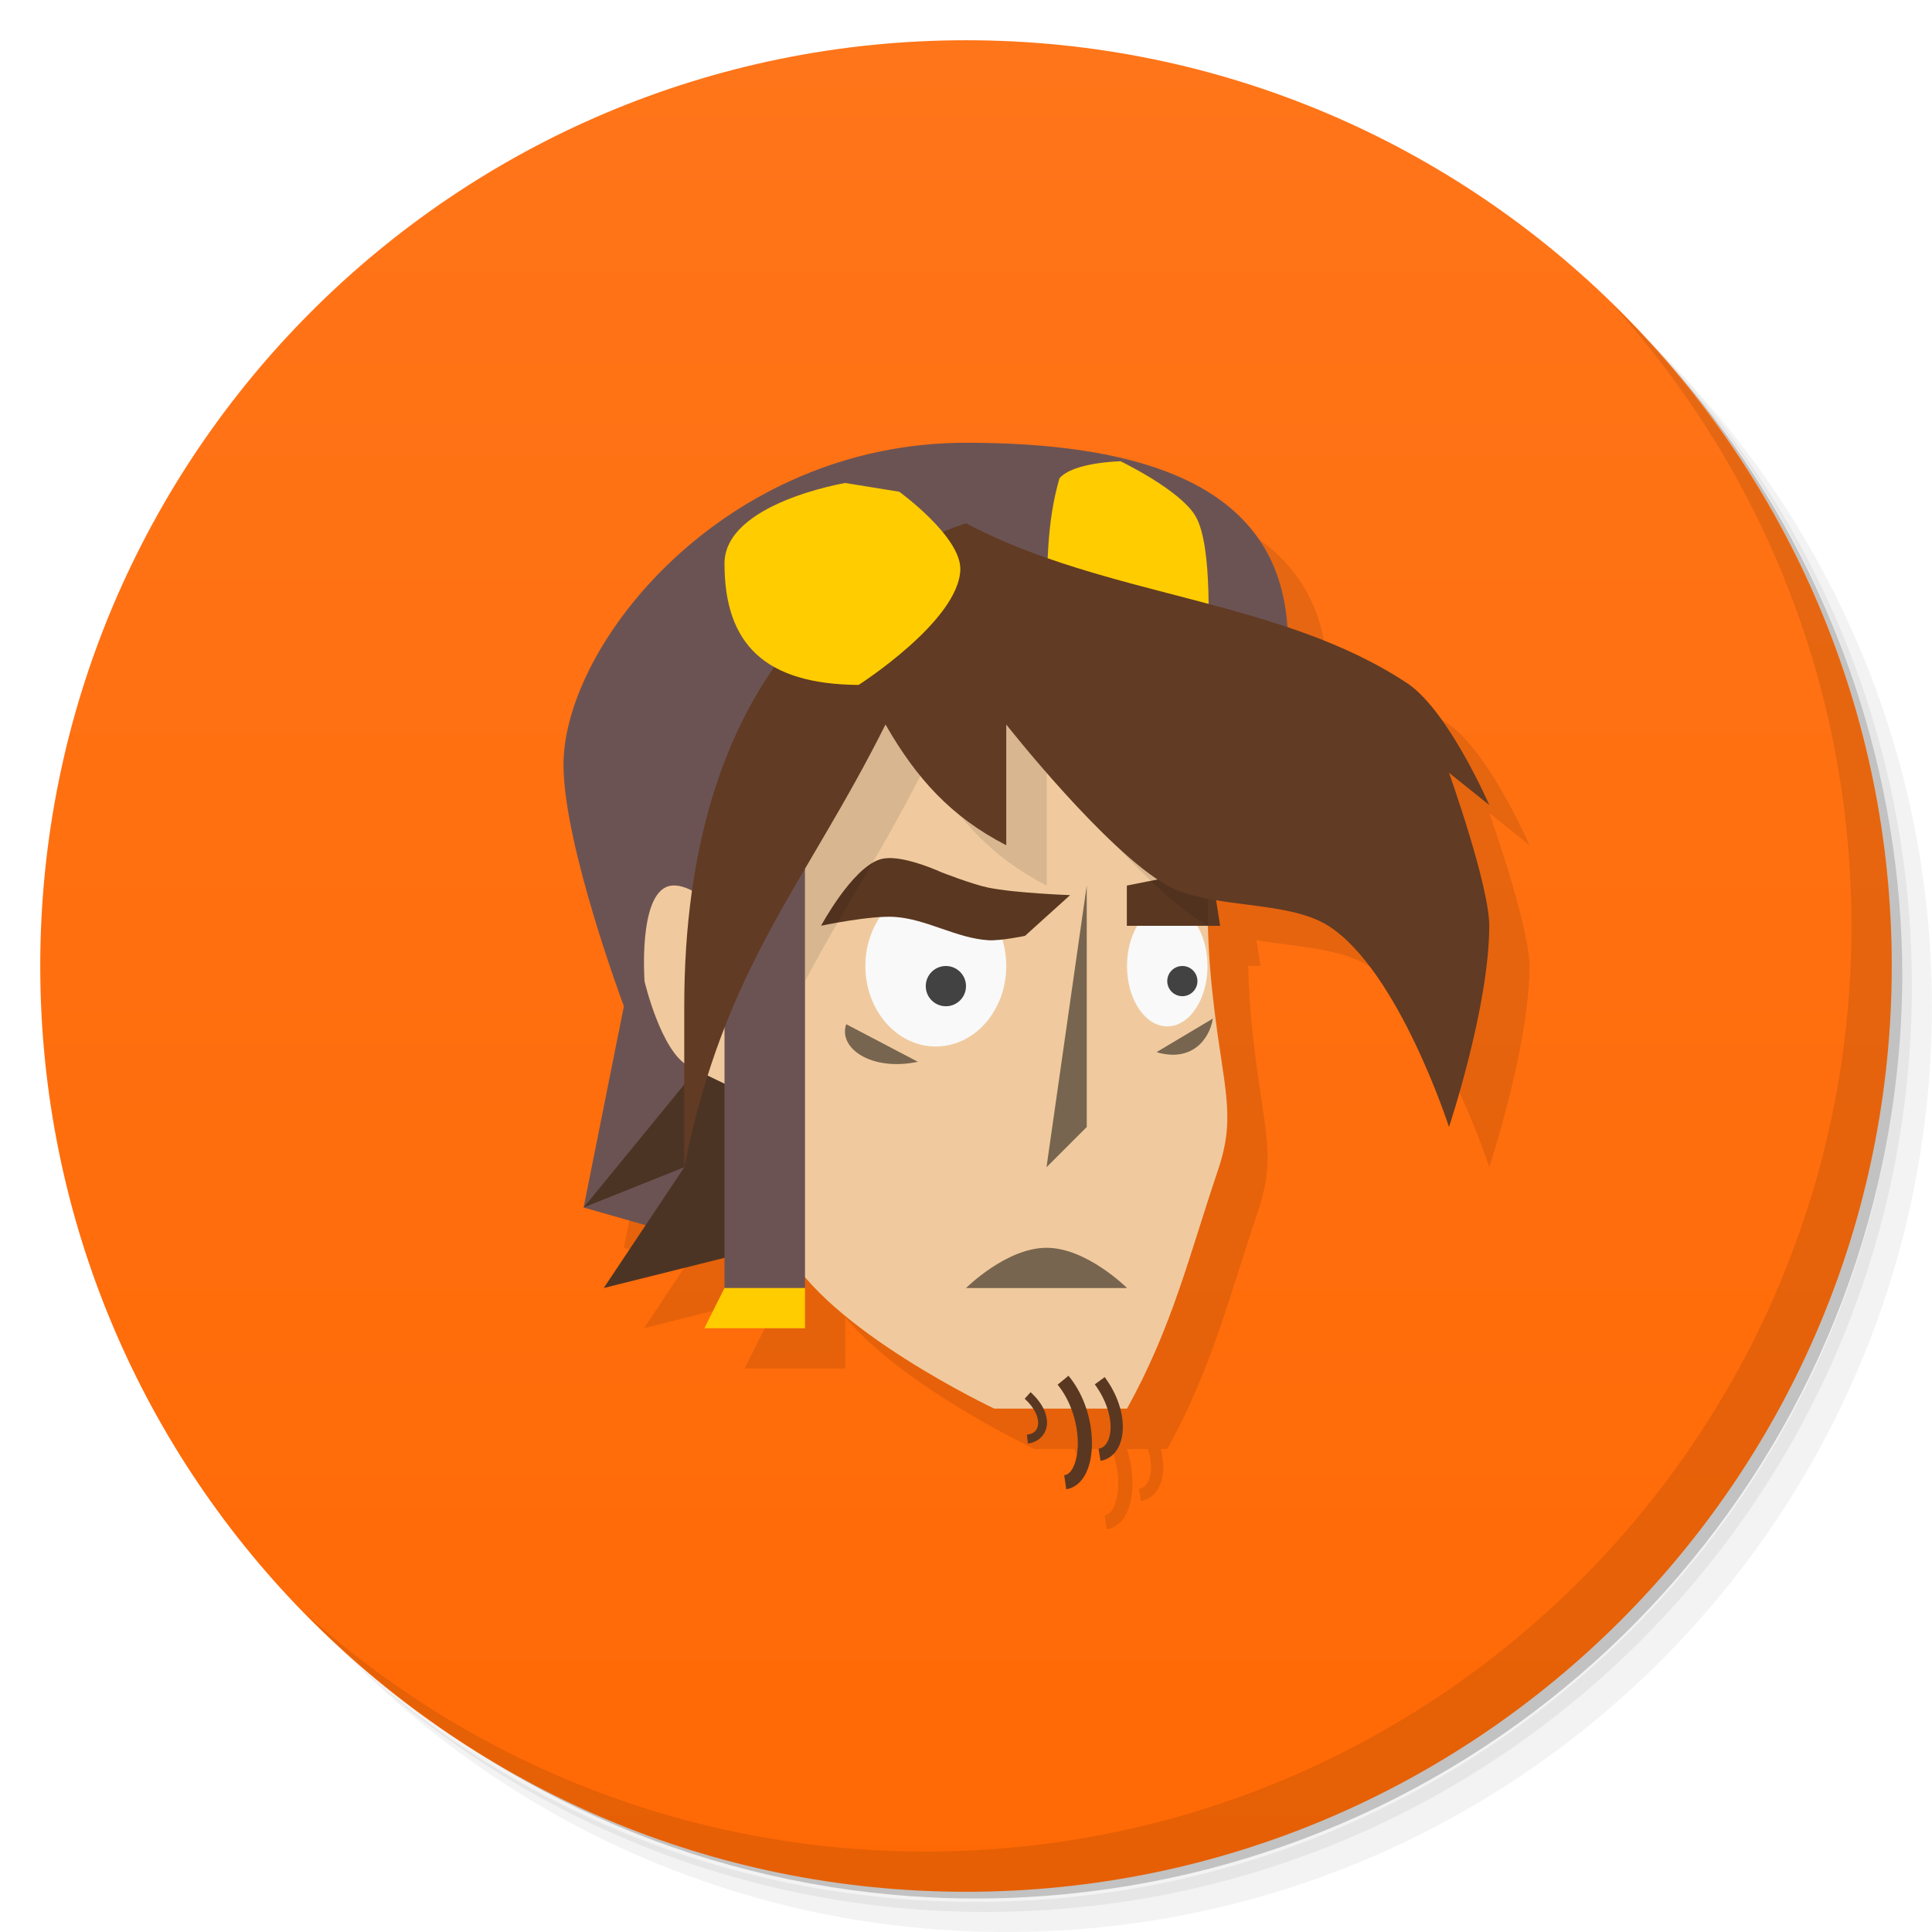
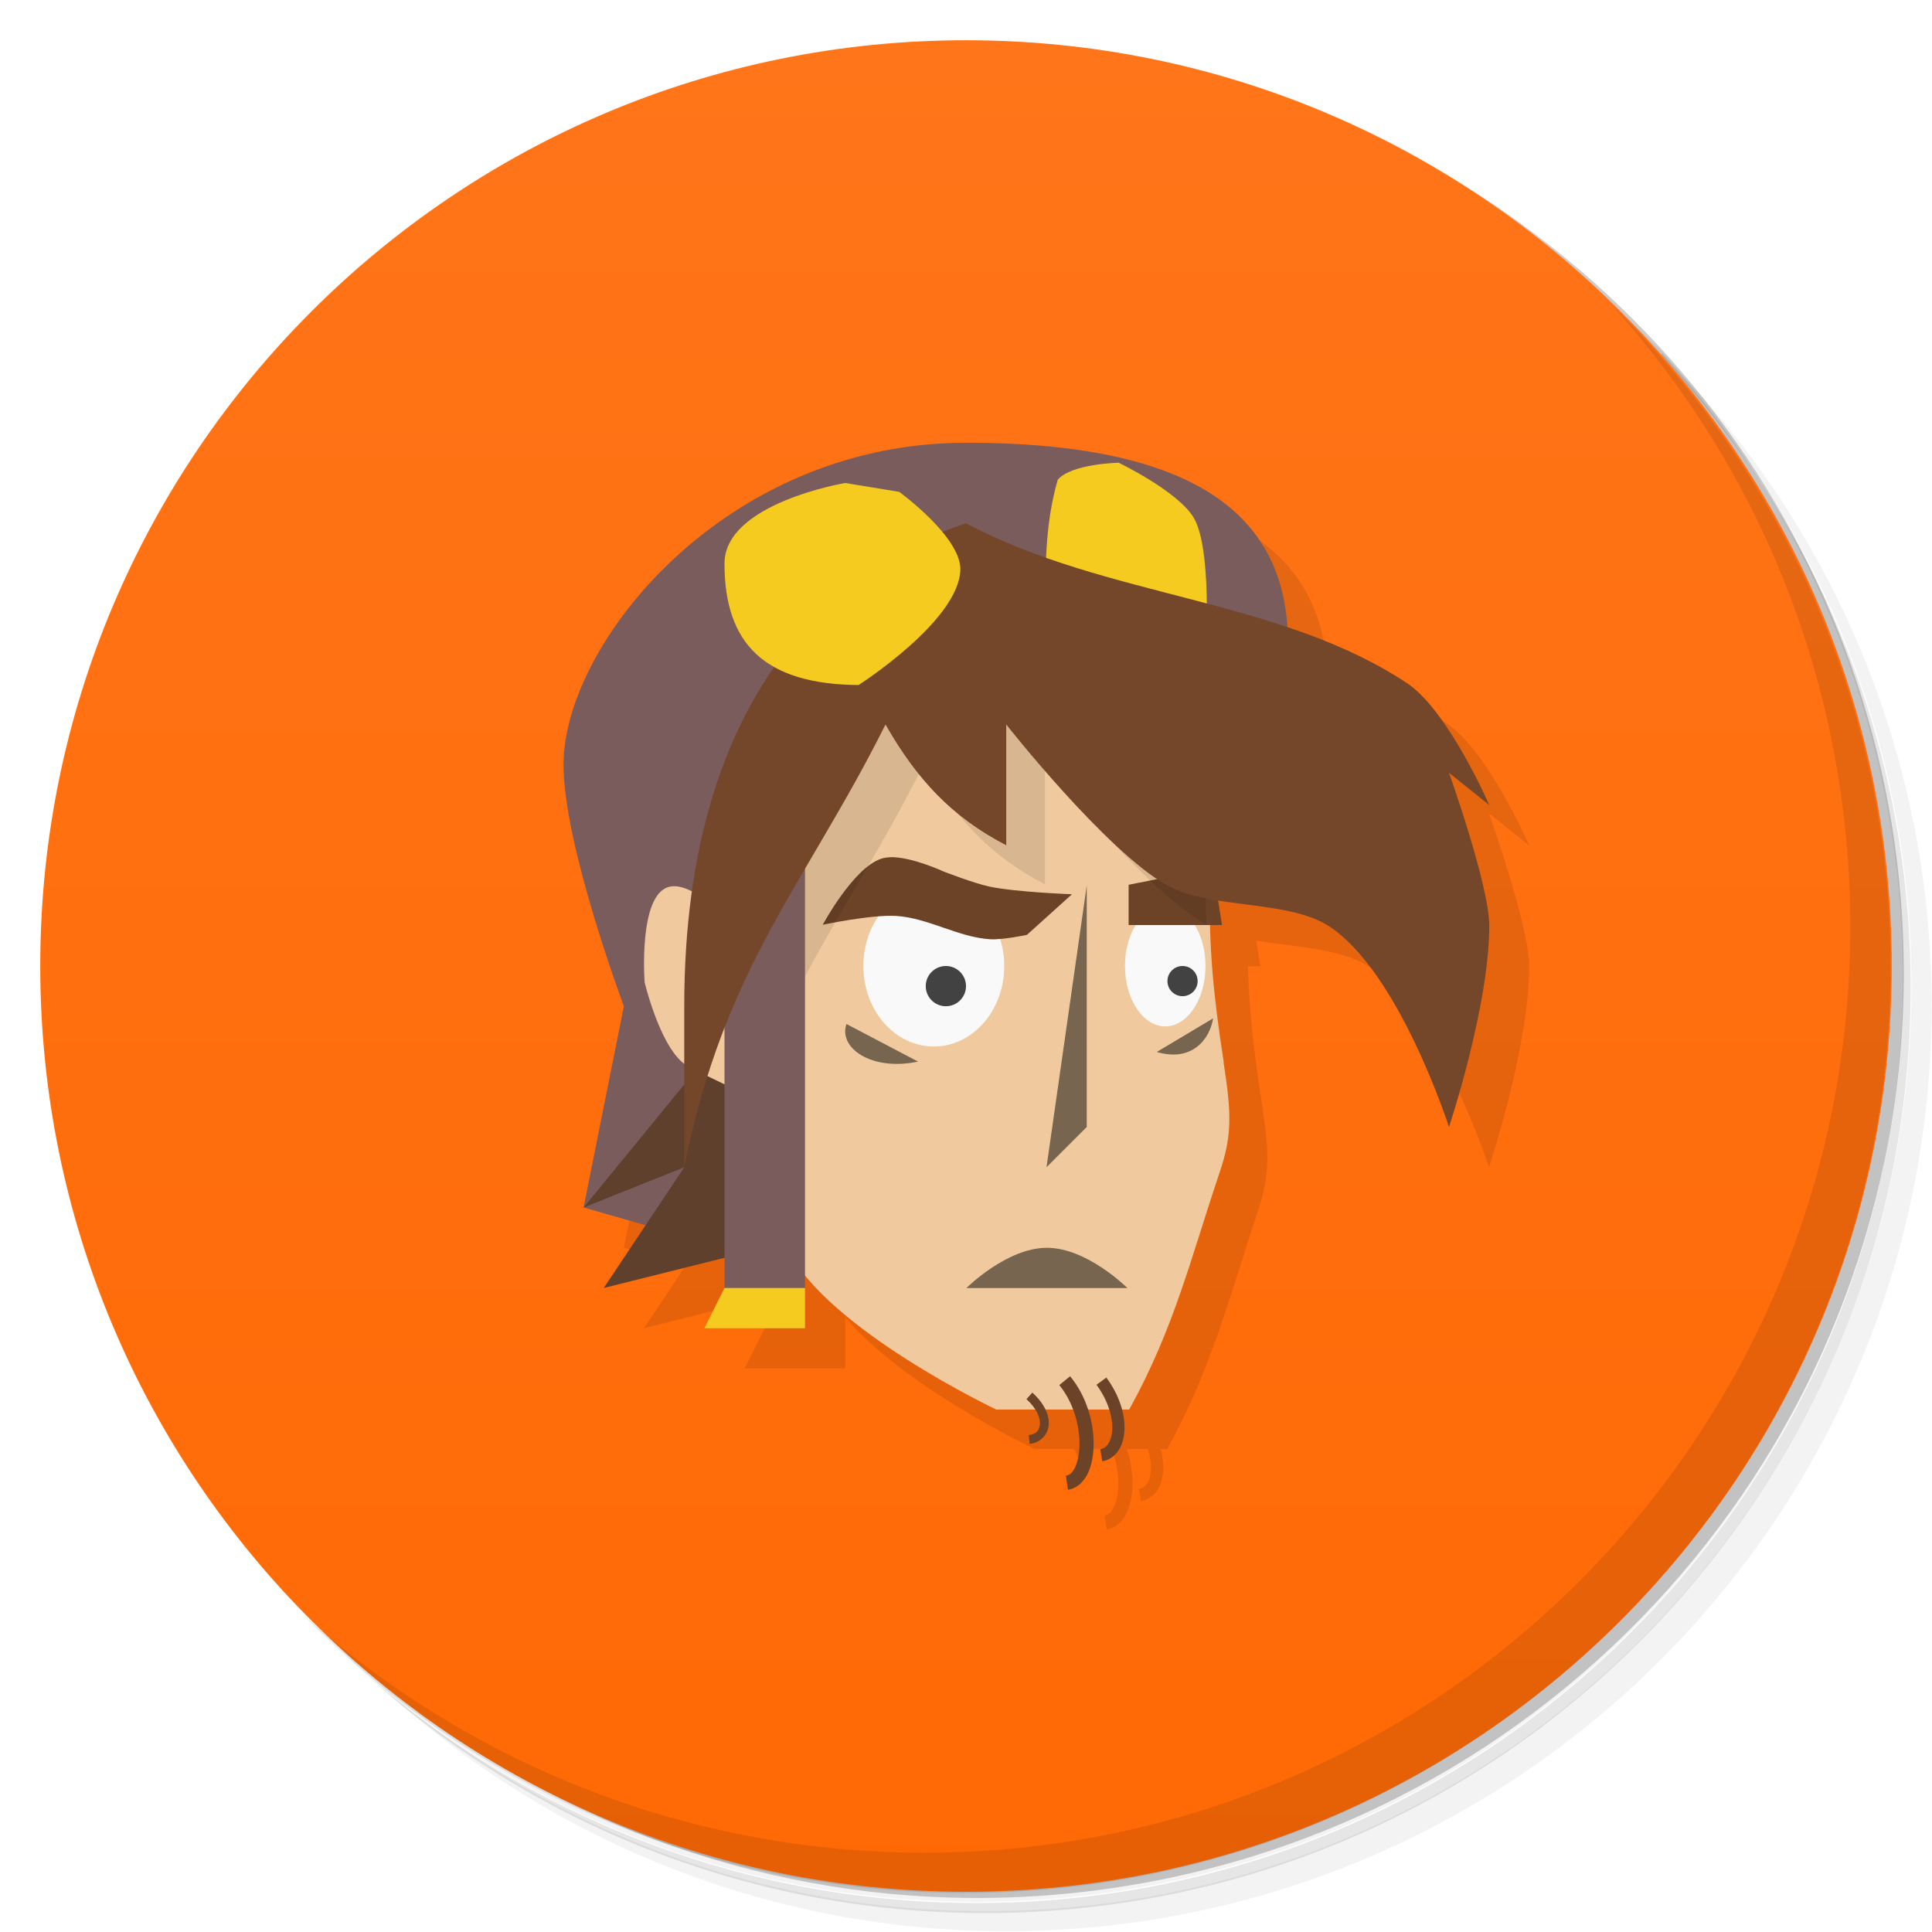
<svg xmlns="http://www.w3.org/2000/svg" version="1.1" viewBox="0 0 48 48">
  <defs>
    <linearGradient id="bg" x2="0" y1="47" y2="1" gradientUnits="userSpaceOnUse">
      <stop style="stop-color:#ff6905" offset="0" />
      <stop style="stop-color:#ff7519" offset="1" />
    </linearGradient>
  </defs>
-   <path d="m36.31 5c5.859 4.062 9.688 10.83 9.688 18.5 0 12.43-10.07 22.5-22.5 22.5-7.669 0-14.44-3.828-18.5-9.688 1.037 1.822 2.306 3.499 3.781 4.969 4.085 3.712 9.514 5.969 15.47 5.969 12.7 0 23-10.3 23-23 0-5.954-2.256-11.38-5.969-15.47-1.469-1.475-3.147-2.744-4.969-3.781zm4.969 3.781c3.854 4.113 6.219 9.637 6.219 15.72 0 12.7-10.3 23-23 23-6.081 0-11.61-2.364-15.72-6.219 4.16 4.144 9.883 6.719 16.22 6.719 12.7 0 23-10.3 23-23 0-6.335-2.575-12.06-6.719-16.22z" style="opacity:.05" />
-   <path d="m41.28 8.781c3.712 4.085 5.969 9.514 5.969 15.47 0 12.7-10.3 23-23 23-5.954 0-11.38-2.256-15.47-5.969 4.113 3.854 9.637 6.219 15.72 6.219 12.7 0 23-10.3 23-23 0-6.081-2.364-11.61-6.219-15.72z" style="opacity:.1" />
-   <path d="m31.25 2.375c8.615 3.154 14.75 11.42 14.75 21.13 0 12.43-10.07 22.5-22.5 22.5-9.708 0-17.97-6.135-21.12-14.75a23 23 0 0 0 44.88-7 23 23 0 0 0-16-21.88z" style="opacity:.2" />
-   <g style="fill:#f60">
-     <path d="m24 1c12.7 0 23 10.3 23 23s-10.3 23-23 23-23-10.3-23-23 10.3-23 23-23z" style="fill:url(#bg)" />
-   </g>
-   <path d="m40.03 7.531c3.712 4.084 5.969 9.514 5.969 15.47 0 12.7-10.3 23-23 23-5.954 0-11.38-2.256-15.47-5.969 4.178 4.291 10.01 6.969 16.47 6.969 12.7 0 23-10.3 23-23 0-6.462-2.677-12.29-6.969-16.47z" style="opacity:.1" />
-   <path d="m25 12-8.5 14-1 5 1.539 0.439-1.039 1.56 3-0.75v0.75l-0.5 1h2.5v-1.266c1.472 1.741 4.699 3.266 4.699 3.266h0.981c0.09 0.141 0.124 0.272 0.117 0.371-0.01 0.157-0.097 0.252-0.277 0.272l0.023 0.219c0.265-0.029 0.456-0.228 0.473-0.477 0.008-0.122-0.019-0.252-0.084-0.385h0.688c0.111 0.292 0.166 0.598 0.164 0.867-0.002 0.234-0.045 0.439-0.111 0.576s-0.141 0.195-0.227 0.207l0.051 0.348c0.224-0.033 0.391-0.197 0.49-0.4 0.099-0.203 0.146-0.455 0.148-0.729 0.002-0.275-0.043-0.576-0.139-0.869h0.523c0.059 0.183 0.083 0.356 0.076 0.502-0.007 0.151-0.044 0.272-0.098 0.353-0.053 0.081-0.116 0.123-0.199 0.137l0.049 0.301c0.17-0.027 0.312-0.13 0.404-0.27 0.092-0.14 0.14-0.316 0.148-0.51 0.007-0.16-0.014-0.334-0.062-0.514h0.162c1.124-2.029 1.539-3.785 2.254-5.904 0.316-0.936 0.285-1.496 0.096-2.723v-0.004c-0.215-1.388-0.311-2.334-0.34-3.369h0.309l-0.102-0.637c0.974 0.161 2.087 0.195 2.783 0.637 1.747 1.111 3 5 3 5s1-3 1-5c0-1-1-3.801-1-3.801l1 0.801s-0.99-2.285-2-3c-0.927-0.621-1.949-1.059-3.018-1.418-0.185-2.765-2.267-4.582-7.982-4.582z" style="opacity:.1" />
-   <path d="m30.35 26.37c0.19 1.226 0.22 1.786-0.096 2.722-0.715 2.119-1.129 3.875-2.253 5.904h-3.3s-4.189-1.977-5.2-4l-2.5-9 11-9 2 9c-0.012 1.494 0.068 2.553 0.349 4.37z" style="fill:#f0ca9e" />
-   <path d="m24 11c-6 0-10 5-10 8 0 2 1.5 6 1.5 6l-1 5 3.5 1 1-13 13-2c0-3-2-5-8-5z" style="fill:#6c5353" />
-   <path d="m23.25 22a1.75 2 0 0 0-1.75 2 1.75 2 0 0 0 1.75 2 1.75 2 0 0 0 1.75-2 1.75 2 0 0 0-1.75-2zm5.75 0.5a1 1.5 0 0 0-1 1.5 1 1.5 0 0 0 1 1.5 1 1.5 0 0 0 1-1.5 1 1.5 0 0 0-1-1.5z" style="fill:#f9f9f9" />
-   <path d="m23.5 24a0.5 0.5 0 0 0-0.5 0.5 0.5 0.5 0 0 0 0.5 0.5 0.5 0.5 0 0 0 0.5-0.5 0.5 0.5 0 0 0-0.5-0.5zm5.875 0a0.375 0.375 0 0 0-0.375 0.375 0.375 0.375 0 0 0 0.375 0.375 0.375 0.375 0 0 0 0.375-0.375 0.375 0.375 0 0 0-0.375-0.375z" style="fill:#424242" />
-   <path d="m22.06 21.32c-0.076 0.003-0.147 0.014-0.209 0.035-0.694 0.232-1.451 1.644-1.451 1.644h2e-3s1.209-0.256 1.818-0.219c0.801 0.05 1.535 0.53 2.336 0.58 0.304 0.018 0.91-0.109 0.91-0.109l1.121-1.012s-1.373-0.049-2.041-0.188c-0.399-0.083-1.16-0.381-1.16-0.381s-0.795-0.37-1.326-0.352zm7.916 0.289-1.98 0.393v1h2.318l-0.318-2zm-3.428 12.57-0.272 0.223c0.345 0.421 0.505 0.999 0.502 1.467-0.002 0.234-0.045 0.439-0.111 0.576s-0.141 0.195-0.227 0.207l0.051 0.348c0.224-0.033 0.391-0.197 0.49-0.4 0.099-0.203 0.146-0.455 0.148-0.729 0.004-0.547-0.172-1.192-0.582-1.691zm0.898 0.035-0.246 0.18c0.291 0.396 0.404 0.807 0.391 1.109-0.007 0.151-0.044 0.272-0.098 0.353-0.053 0.081-0.116 0.123-0.199 0.137l0.049 0.301c0.17-0.027 0.312-0.13 0.404-0.27 0.092-0.14 0.14-0.316 0.148-0.51 0.017-0.387-0.121-0.855-0.449-1.301zm-1.842 0.375-0.146 0.162c0.256 0.232 0.344 0.464 0.334 0.621-0.01 0.157-0.097 0.252-0.277 0.272l0.023 0.219c0.265-0.029 0.456-0.228 0.473-0.477s-0.116-0.534-0.406-0.797z" style="fill:#5a3721" />
-   <path d="m27 22-1 7 1-1v-6zm3.135 3.305-1.402 0.836c0.858 0.252 1.308-0.292 1.402-0.836zm-9.111 0.141c-0.205 0.59 0.616 1.179 1.781 0.934l-1.781-0.934zm4.977 5.555c-1 0-2 1-2 1h4s-1-1-2-1z" style="opacity:.5" />
-   <path d="m19 24.5-4.5 5.5 2.5-1-2 3 4-1z" style="fill:#4c3424" />
-   <path d="m19 23.88s-1.569-2.117-2.401-1.859c-0.745 0.231-0.585 2.362-0.585 2.362s0.409 1.738 1.086 2.099c0.376 0.2 1.9 0.918 1.9 0.918z" style="fill:#f0ca9e" />
-   <path d="m26.14 14.53-6.135 5.018v4.822c0.904-1.72 1.951-3.27 3-5.367 0.772 1.346 1.63 2.294 3 3v-3s2.474 3.145 4 4c3e-3 0.002 0.007 0.002 0.01 0.004-0.009-0.321-0.013-0.65-0.01-1.004z" style="opacity:.1" />
-   <path d="m18 17v15l1 0.301 1-0.301v-15h-2z" style="fill:#6c5353" />
-   <path d="m18 32h2v1h-2.5z" style="fill:#fc0" />
-   <path d="m27.84 11.46s1.454 0.698 1.854 1.349c0.462 0.751 0.309 3.19 0.309 3.19h-4c0-2 0-3 0.319-4.115 0.338-0.401 1.517-0.424 1.517-0.424z" style="fill:#fc0" />
-   <path d="m24 13c-3 1-7 4-7 12v4c1-5 3-7 5-11 0.772 1.346 1.63 2.294 3 3v-3s2.474 3.145 4 4c1.055 0.591 2.979 0.352 4 1 1.747 1.111 3 5 3 5s1-3 1-5c0-1-1-3.801-1-3.801l1 0.801s-0.99-2.285-2-3c-3.191-2.136-7.497-2.144-11-4z" style="fill:#613b24" />
-   <path d="m21 12s-3 0.5-3 2c0 2 1 3 3.332 3.017 0 0 2.49-1.591 2.527-2.864 0.024-0.82-1.517-1.936-1.517-1.936z" style="fill:#fc0" />
+   <path d="m36.3 5c5.86 4.06 9.69 10.8 9.69 18.5 0 12.4-10.1 22.5-22.5 22.5-7.67 0-14.4-3.83-18.5-9.69 1.04 1.82 2.31 3.5 3.78 4.97 4.08 3.71 9.51 5.97 15.5 5.97 12.7 0 23-10.3 23-23 0-5.95-2.26-11.4-5.97-15.5-1.47-1.48-3.15-2.74-4.97-3.78zm4.97 3.78c3.85 4.11 6.22 9.64 6.22 15.7 0 12.7-10.3 23-23 23-6.08 0-11.6-2.36-15.7-6.22 4.16 4.14 9.88 6.72 16.2 6.72 12.7 0 23-10.3 23-23 0-6.34-2.58-12.1-6.72-16.2z" style="opacity:.05" />
+   <path d="m41.3 8.78c3.71 4.08 5.97 9.51 5.97 15.5 0 12.7-10.3 23-23 23-5.95 0-11.4-2.26-15.5-5.97 4.11 3.85 9.64 6.22 15.7 6.22 12.7 0 23-10.3 23-23 0-6.08-2.36-11.6-6.22-15.7z" style="opacity:.1" />
+   <path d="m31.2 2.38c8.62 3.15 14.8 11.4 14.8 21.1 0 12.4-10.1 22.5-22.5 22.5-9.71 0-18-6.14-21.1-14.8a23 23 0 0 0 44.9-7 23 23 0 0 0-16-21.9z" style="opacity:.2" />
+   <path d="m24 1c12.7 0 23 10.3 23 23s-10.3 23-23 23-23-10.3-23-23 10.3-23 23-23z" style="fill:url(#bg)" />
+   <path d="m40 7.53c3.71 4.08 5.97 9.51 5.97 15.5 0 12.7-10.3 23-23 23-5.95 0-11.4-2.26-15.5-5.97 4.18 4.29 10 6.97 16.5 6.97 12.7 0 23-10.3 23-23 0-6.46-2.68-12.3-6.97-16.5z" style="opacity:.1" />
+   <path d="m25 12-8.5 14-1 5 1.54 0.439-1.04 1.56 3-0.75v0.75l-0.5 1h2.5v-1.27c1.47 1.74 4.7 3.27 4.7 3.27h0.98c0.09 0.141 0.124 0.272 0.117 0.371-0.011 0.157-0.097 0.252-0.277 0.272l0.023 0.219c0.265-0.029 0.456-0.228 0.473-0.477 0.008-0.122-0.019-0.252-0.084-0.385h0.688c0.111 0.292 0.166 0.598 0.164 0.867-0.002 0.234-0.045 0.439-0.111 0.576s-0.142 0.195-0.227 0.207l0.051 0.348c0.224-0.033 0.391-0.197 0.49-0.4 0.099-0.203 0.146-0.455 0.148-0.728 0.002-0.275-0.043-0.576-0.139-0.869h0.523c0.059 0.183 0.083 0.356 0.076 0.502-0.007 0.151-0.044 0.272-0.098 0.354-0.053 0.081-0.116 0.123-0.199 0.137l0.049 0.301c0.17-0.028 0.312-0.13 0.404-0.27 0.092-0.14 0.14-0.316 0.148-0.51 0.007-0.16-0.014-0.334-0.062-0.514h0.162c1.12-2.03 1.54-3.78 2.25-5.9 0.316-0.936 0.285-1.5 0.096-2.72v-0.004c-0.215-1.39-0.311-2.33-0.34-3.37h0.309l-0.102-0.637c0.974 0.161 2.09 0.195 2.78 0.637 1.75 1.11 3 5 3 5s1-3 1-5c0-1-1-3.8-1-3.8l1 0.801s-0.99-2.28-2-3c-0.927-0.62-1.95-1.06-3.02-1.42-0.185-2.76-2.27-4.58-7.98-4.58z" style="opacity:.1" />
+   <path d="m30.4 26.4c0.19 1.23 0.22 1.79-0.096 2.72-0.715 2.12-1.13 3.88-2.25 5.9h-3.3s-4.19-1.98-5.2-4l-2.5-9 11-9 2 9c-0.012 1.49 0.068 2.55 0.349 4.37z" style="fill:#f0ca9e" />
+   <path d="m24 11c-6 0-10 5-10 8 0 2 1.5 6 1.5 6l-1 5 3.5 1 1-13 13-2c0-3-2-5-8-5z" style="fill:#7a5c5c" />
+   <path d="m23.2 22a1.75 2 0 0 0-1.75 2 1.75 2 0 0 0 1.75 2 1.75 2 0 0 0 1.75-2 1.75 2 0 0 0-1.75-2zm5.75 0.5a1 1.5 0 0 0-1 1.5 1 1.5 0 0 0 1 1.5 1 1.5 0 0 0 1-1.5 1 1.5 0 0 0-1-1.5z" style="fill:#f9f9f9" />
+   <path d="m23.5 24a0.5 0.5 0 0 0-0.5 0.5 0.5 0.5 0 0 0 0.5 0.5 0.5 0.5 0 0 0 0.5-0.5 0.5 0.5 0 0 0-0.5-0.5zm5.88 0a0.375 0.375 0 0 0-0.375 0.375 0.375 0.375 0 0 0 0.375 0.375 0.375 0.375 0 0 0 0.375-0.375 0.375 0.375 0 0 0-0.375-0.375z" style="fill:#424242" />
+   <path d="m22.1 21.3c-0.076 0.003-0.147 0.014-0.209 0.035-0.694 0.232-1.45 1.64-1.45 1.64h2e-3s1.21-0.256 1.82-0.219c0.801 0.05 1.54 0.53 2.34 0.58 0.304 0.018 0.91-0.109 0.91-0.109l1.12-1.01s-1.37-0.049-2.04-0.188c-0.399-0.083-1.16-0.381-1.16-0.381s-0.795-0.37-1.33-0.352zm7.92 0.289-1.98 0.393v1h2.32l-0.318-2zm-3.43 12.6-0.272 0.223c0.346 0.421 0.505 0.999 0.502 1.47-0.002 0.234-0.045 0.439-0.111 0.576s-0.142 0.195-0.227 0.207l0.051 0.348c0.224-0.033 0.391-0.197 0.49-0.4 0.099-0.203 0.146-0.455 0.148-0.728 0.004-0.547-0.172-1.19-0.582-1.69zm0.898 0.035-0.246 0.18c0.291 0.396 0.404 0.807 0.391 1.11-0.007 0.151-0.044 0.272-0.098 0.354-0.053 0.081-0.116 0.123-0.199 0.137l0.049 0.301c0.17-0.028 0.312-0.13 0.404-0.27 0.092-0.14 0.14-0.316 0.148-0.51 0.017-0.387-0.122-0.855-0.449-1.3zm-1.84 0.375-0.146 0.162c0.256 0.232 0.344 0.464 0.334 0.621-0.011 0.157-0.097 0.252-0.277 0.272l0.023 0.219c0.265-0.029 0.456-0.228 0.473-0.477s-0.116-0.534-0.406-0.797z" style="fill:#6d4327" />
+   <path d="m27 22-1 7 1-1v-6zm3.14 3.3-1.4 0.836c0.858 0.252 1.31-0.292 1.4-0.836zm-9.11 0.141c-0.205 0.59 0.616 1.18 1.78 0.934l-1.78-0.934zm4.98 5.56c-1 0-2 1-2 1h4s-1-1-2-1z" style="opacity:.5" />
+   <path d="m19 24.5-4.5 5.5 2.5-1-2 3 4-1z" style="fill:#5e402c" />
+   <path d="m19 23.9s-1.57-2.12-2.4-1.86c-0.744 0.231-0.585 2.36-0.585 2.36s0.409 1.74 1.09 2.1c0.376 0.2 1.9 0.918 1.9 0.918z" style="fill:#f0ca9e" />
+   <path d="m26.1 14.5-6.14 5.02v4.82c0.904-1.72 1.95-3.27 3-5.37 0.772 1.35 1.63 2.29 3 3v-3s2.47 3.14 4 4c3e-3 0.002 0.007 0.002 0.01 0.004-0.009-0.321-0.013-0.65-0.01-1z" style="opacity:.1" />
+   <path d="m18 17v15l1 0.301 1-0.301v-15h-2z" style="fill:#7a5c5c" />
+   <path d="m18 32h2v1h-2.5z" style="fill:#f5cb20" />
+   <path d="m27.8 11.5s1.45 0.698 1.85 1.35c0.462 0.751 0.31 3.19 0.31 3.19h-4c0-2 0-3 0.319-4.12 0.338-0.401 1.52-0.424 1.52-0.424z" style="fill:#f5cb20" />
+   <path d="m24 13c-3 1-7 4-7 12v4c1-5 3-7 5-11 0.772 1.35 1.63 2.29 3 3v-3s2.47 3.14 4 4c1.06 0.59 2.98 0.352 4 1 1.75 1.11 3 5 3 5s1-3 1-5c0-1-1-3.8-1-3.8l1 0.801s-0.99-2.28-2-3c-3.19-2.14-7.5-2.14-11-4z" style="fill:#74462a" />
+   <path d="m21 12s-3 0.5-3 2c0 2 1 3 3.33 3.02 0 0 2.49-1.59 2.53-2.86 0.024-0.82-1.52-1.94-1.52-1.94z" style="fill:#f5cb20" />
</svg>
